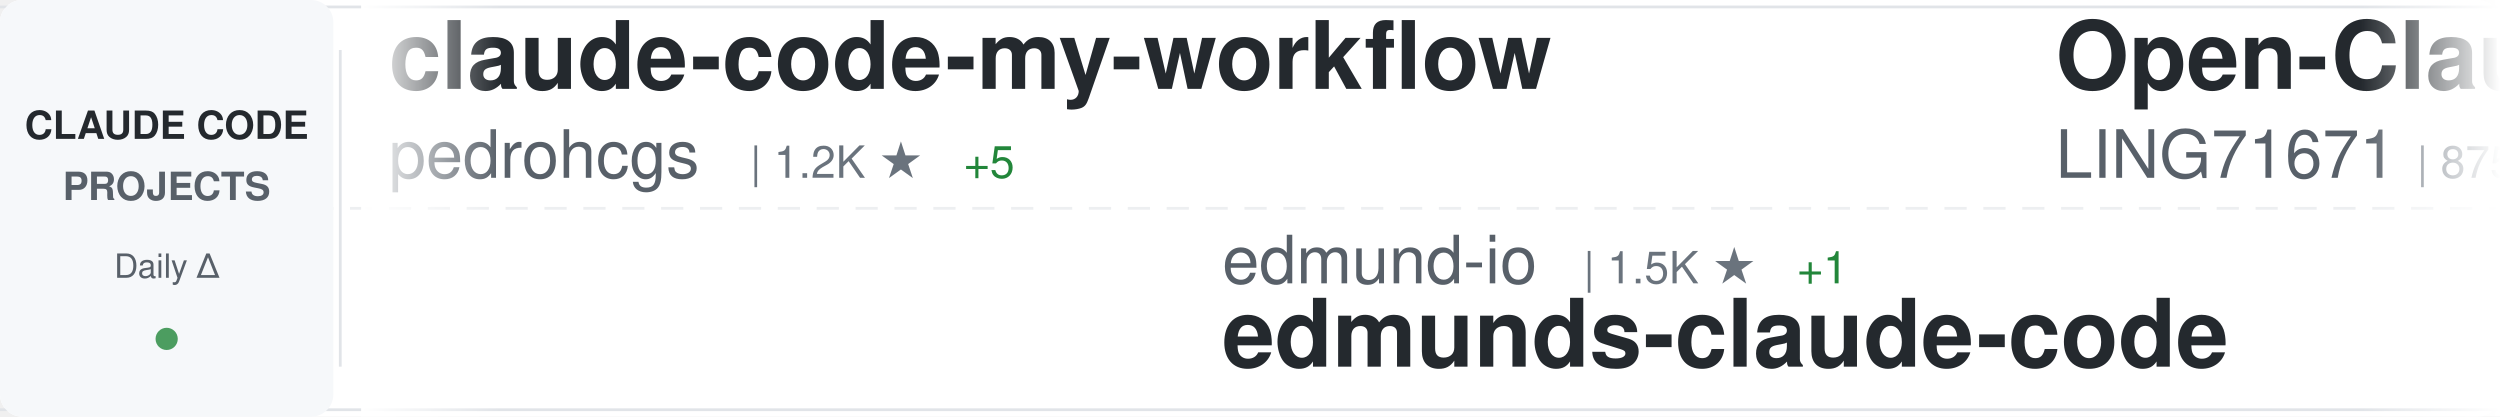
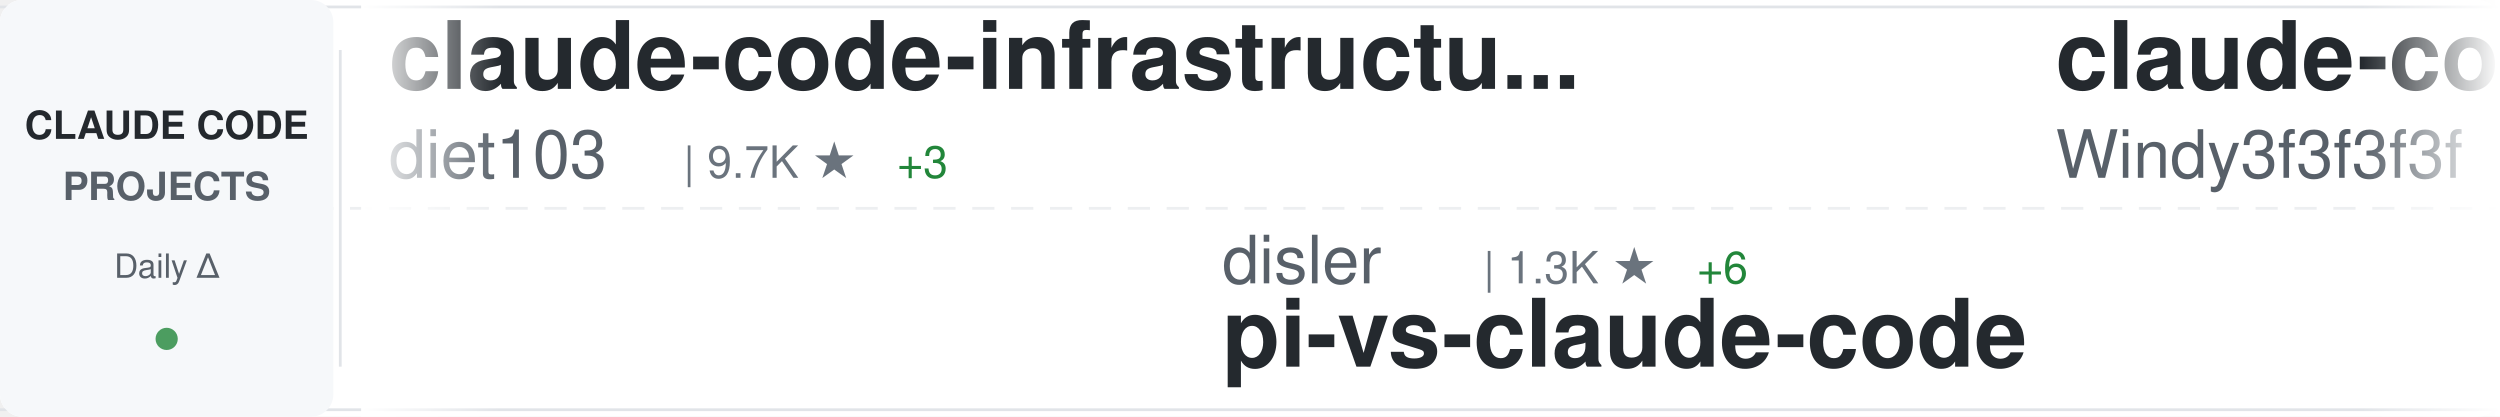
<svg xmlns="http://www.w3.org/2000/svg" width="900" height="150">
  <defs>
    <linearGradient id="awesomeLeftFade" x1="0%" y1="0%" x2="100%" y2="0%">
      <stop offset="0%" style="stop-color:#ffffff;stop-opacity:1" />
      <stop offset="100%" style="stop-color:#ffffff;stop-opacity:0" />
    </linearGradient>
    <linearGradient id="awesomeRightFade" x1="0%" y1="0%" x2="100%" y2="0%">
      <stop offset="0%" style="stop-color:#ffffff;stop-opacity:0" />
      <stop offset="100%" style="stop-color:#ffffff;stop-opacity:1" />
    </linearGradient>
  </defs>
  <rect width="900" height="150" fill="#ffffff" rx="8" />
  <rect x="0" y="2" width="900" height="1" fill="#e1e4e8" />
  <rect x="0" y="147" width="900" height="1" fill="#e1e4e8" />
  <line x1="0" y1="75" x2="900" y2="75" stroke="#e1e4e8" stroke-width="1" stroke-dasharray="8 6" opacity="0.6" />
  <rect x="0" y="0" width="120" height="150" fill="#f6f8fa" rx="8" />
  <text x="60" y="50" font-family="-apple-system, BlinkMacSystemFont, 'Segoe UI', Helvetica, Arial, sans-serif" font-size="14" font-weight="600" fill="#24292e" text-anchor="middle">CLAUDE CODE</text>
  <text x="60" y="72" font-family="-apple-system, BlinkMacSystemFont, 'Segoe UI', Helvetica, Arial, sans-serif" font-size="14" font-weight="600" fill="#586069" text-anchor="middle">PROJECTS</text>
  <text x="60" y="100" font-family="-apple-system, BlinkMacSystemFont, 'Segoe UI', Helvetica, Arial, sans-serif" font-size="12" font-weight="500" fill="#586069" text-anchor="middle">Daily Δ</text>
  <circle cx="60" cy="122" r="4" fill="#22863a" opacity="0.8" />
  <rect x="122" y="18" width="1" height="114" fill="#e1e4e8" />
  <clipPath id="awesomeTickerClip">
    <rect x="130" y="0" width="770" height="150" />
  </clipPath>
  <g clip-path="url(#awesomeTickerClip)">
    <g id="awesomeTickerItems">
      <animateTransform attributeName="transform" attributeType="XML" type="translate" from="0 0" to="-3000 0" dur="54s" repeatCount="indefinite" />
      <g transform="translate(0, 0)">
-         <text x="140" y="32" font-family="-apple-system, BlinkMacSystemFont, 'Segoe UI', Helvetica, Arial, sans-serif" font-size="34" font-weight="600" fill="#24292e">claude-code-my-workflow</text>
-         <text x="140" y="64" font-family="-apple-system, BlinkMacSystemFont, 'Segoe UI', Helvetica, Arial, sans-serif" font-size="24" font-weight="400" fill="#586069">pedrohcgs</text>
-         <text x="270" y="64" font-family="-apple-system, BlinkMacSystemFont, 'Segoe UI', Helvetica, Arial, sans-serif" font-size="16" font-weight="500" fill="#6a737d">| 1.2K ★</text>
-         <text x="347" y="64" font-family="-apple-system, BlinkMacSystemFont, 'Segoe UI', Helvetica, Arial, sans-serif" font-size="16" font-weight="500" fill="#22863a"> +5</text>
+         <text x="140" y="32" font-family="-apple-system, BlinkMacSystemFont, 'Segoe UI', Helvetica, Arial, sans-serif" font-size="34" font-weight="600" fill="#24292e">claude-code-infrastructu...</text>
+         <text x="140" y="64" font-family="-apple-system, BlinkMacSystemFont, 'Segoe UI', Helvetica, Arial, sans-serif" font-size="24" font-weight="400" fill="#586069">diet103</text>
+         <text x="246" y="64" font-family="-apple-system, BlinkMacSystemFont, 'Segoe UI', Helvetica, Arial, sans-serif" font-size="16" font-weight="500" fill="#6a737d">| 9.7K ★</text>
+         <text x="323" y="64" font-family="-apple-system, BlinkMacSystemFont, 'Segoe UI', Helvetica, Arial, sans-serif" font-size="16" font-weight="500" fill="#22863a"> +3</text>
      </g>
      <g transform="translate(300, 0)">
-         <text x="140" y="102" font-family="-apple-system, BlinkMacSystemFont, 'Segoe UI', Helvetica, Arial, sans-serif" font-size="24" font-weight="400" fill="#586069">edmund-io</text>
-         <text x="270" y="102" font-family="-apple-system, BlinkMacSystemFont, 'Segoe UI', Helvetica, Arial, sans-serif" font-size="16" font-weight="500" fill="#6a737d">| 1.5K ★</text>
-         <text x="347" y="102" font-family="-apple-system, BlinkMacSystemFont, 'Segoe UI', Helvetica, Arial, sans-serif" font-size="16" font-weight="500" fill="#22863a"> +1</text>
-         <text x="140" y="132" font-family="-apple-system, BlinkMacSystemFont, 'Segoe UI', Helvetica, Arial, sans-serif" font-size="34" font-weight="600" fill="#24292e">edmunds-claude-code</text>
+         <text x="140" y="102" font-family="-apple-system, BlinkMacSystemFont, 'Segoe UI', Helvetica, Arial, sans-serif" font-size="24" font-weight="400" fill="#586069">disler</text>
+         <text x="234" y="102" font-family="-apple-system, BlinkMacSystemFont, 'Segoe UI', Helvetica, Arial, sans-serif" font-size="16" font-weight="500" fill="#6a737d">| 1.3K ★</text>
+         <text x="311" y="102" font-family="-apple-system, BlinkMacSystemFont, 'Segoe UI', Helvetica, Arial, sans-serif" font-size="16" font-weight="500" fill="#22863a"> +6</text>
+         <text x="140" y="132" font-family="-apple-system, BlinkMacSystemFont, 'Segoe UI', Helvetica, Arial, sans-serif" font-size="34" font-weight="600" fill="#24292e">pi-vs-claude-code</text>
      </g>
      <g transform="translate(600, 0)">
-         <text x="140" y="32" font-family="-apple-system, BlinkMacSystemFont, 'Segoe UI', Helvetica, Arial, sans-serif" font-size="34" font-weight="600" fill="#24292e">Open-ClaudeCode</text>
-         <text x="140" y="64" font-family="-apple-system, BlinkMacSystemFont, 'Segoe UI', Helvetica, Arial, sans-serif" font-size="24" font-weight="400" fill="#586069">LING71671</text>
-         <text x="270" y="64" font-family="-apple-system, BlinkMacSystemFont, 'Segoe UI', Helvetica, Arial, sans-serif" font-size="16" font-weight="500" fill="#6a737d">| 875 ★</text>
+         <text x="140" y="32" font-family="-apple-system, BlinkMacSystemFont, 'Segoe UI', Helvetica, Arial, sans-serif" font-size="34" font-weight="600" fill="#24292e">claude-code-from-scratch</text>
+         <text x="140" y="64" font-family="-apple-system, BlinkMacSystemFont, 'Segoe UI', Helvetica, Arial, sans-serif" font-size="24" font-weight="400" fill="#586069">Windy3f3f3f3f</text>
+         <text x="318" y="64" font-family="-apple-system, BlinkMacSystemFont, 'Segoe UI', Helvetica, Arial, sans-serif" font-size="16" font-weight="500" fill="#6a737d">| 1.4K ★</text>
+         <text x="395" y="64" font-family="-apple-system, BlinkMacSystemFont, 'Segoe UI', Helvetica, Arial, sans-serif" font-size="16" font-weight="500" fill="#22863a"> +12</text>
      </g>
      <g transform="translate(900, 0)">
-         <text x="140" y="102" font-family="-apple-system, BlinkMacSystemFont, 'Segoe UI', Helvetica, Arial, sans-serif" font-size="24" font-weight="400" fill="#586069">JrCx7scC</text>
-         <text x="258" y="102" font-family="-apple-system, BlinkMacSystemFont, 'Segoe UI', Helvetica, Arial, sans-serif" font-size="16" font-weight="500" fill="#6a737d">| 370 ★</text>
-         <text x="140" y="132" font-family="-apple-system, BlinkMacSystemFont, 'Segoe UI', Helvetica, Arial, sans-serif" font-size="34" font-weight="600" fill="#24292e">claude-code-source</text>
+         <text x="140" y="102" font-family="-apple-system, BlinkMacSystemFont, 'Segoe UI', Helvetica, Arial, sans-serif" font-size="24" font-weight="400" fill="#586069">rohitg00</text>
+         <text x="258" y="102" font-family="-apple-system, BlinkMacSystemFont, 'Segoe UI', Helvetica, Arial, sans-serif" font-size="16" font-weight="500" fill="#6a737d">| 2.0K ★</text>
+         <text x="335" y="102" font-family="-apple-system, BlinkMacSystemFont, 'Segoe UI', Helvetica, Arial, sans-serif" font-size="16" font-weight="500" fill="#22863a"> +20</text>
+         <text x="140" y="132" font-family="-apple-system, BlinkMacSystemFont, 'Segoe UI', Helvetica, Arial, sans-serif" font-size="34" font-weight="600" fill="#24292e">awesome-claude-code-tool...</text>
      </g>
      <g transform="translate(1200, 0)">
-         <text x="140" y="32" font-family="-apple-system, BlinkMacSystemFont, 'Segoe UI', Helvetica, Arial, sans-serif" font-size="34" font-weight="600" fill="#24292e">claude-code-engineering</text>
-         <text x="140" y="64" font-family="-apple-system, BlinkMacSystemFont, 'Segoe UI', Helvetica, Arial, sans-serif" font-size="24" font-weight="400" fill="#586069">huangjia2019</text>
-         <text x="306" y="64" font-family="-apple-system, BlinkMacSystemFont, 'Segoe UI', Helvetica, Arial, sans-serif" font-size="16" font-weight="500" fill="#6a737d">| 778 ★</text>
-         <text x="374" y="64" font-family="-apple-system, BlinkMacSystemFont, 'Segoe UI', Helvetica, Arial, sans-serif" font-size="16" font-weight="500" fill="#22863a"> +4</text>
+         <text x="140" y="32" font-family="-apple-system, BlinkMacSystemFont, 'Segoe UI', Helvetica, Arial, sans-serif" font-size="34" font-weight="600" fill="#24292e">claude-code-telegram</text>
+         <text x="140" y="64" font-family="-apple-system, BlinkMacSystemFont, 'Segoe UI', Helvetica, Arial, sans-serif" font-size="24" font-weight="400" fill="#586069">RichardAtCT</text>
+         <text x="294" y="64" font-family="-apple-system, BlinkMacSystemFont, 'Segoe UI', Helvetica, Arial, sans-serif" font-size="16" font-weight="500" fill="#6a737d">| 2.7K ★</text>
+         <text x="371" y="64" font-family="-apple-system, BlinkMacSystemFont, 'Segoe UI', Helvetica, Arial, sans-serif" font-size="16" font-weight="500" fill="#22863a"> +4</text>
      </g>
      <g transform="translate(1500, 0)">
-         <text x="140" y="102" font-family="-apple-system, BlinkMacSystemFont, 'Segoe UI', Helvetica, Arial, sans-serif" font-size="24" font-weight="400" fill="#586069">nanocoai</text>
-         <text x="258" y="102" font-family="-apple-system, BlinkMacSystemFont, 'Segoe UI', Helvetica, Arial, sans-serif" font-size="16" font-weight="500" fill="#6a737d">| 29.7K ★</text>
-         <text x="344" y="102" font-family="-apple-system, BlinkMacSystemFont, 'Segoe UI', Helvetica, Arial, sans-serif" font-size="16" font-weight="500" fill="#22863a"> +24</text>
-         <text x="140" y="132" font-family="-apple-system, BlinkMacSystemFont, 'Segoe UI', Helvetica, Arial, sans-serif" font-size="34" font-weight="600" fill="#24292e">nanoclaw</text>
+         <text x="140" y="102" font-family="-apple-system, BlinkMacSystemFont, 'Segoe UI', Helvetica, Arial, sans-serif" font-size="24" font-weight="400" fill="#586069">disler</text>
+         <text x="234" y="102" font-family="-apple-system, BlinkMacSystemFont, 'Segoe UI', Helvetica, Arial, sans-serif" font-size="16" font-weight="500" fill="#6a737d">| 3.7K ★</text>
+         <text x="140" y="132" font-family="-apple-system, BlinkMacSystemFont, 'Segoe UI', Helvetica, Arial, sans-serif" font-size="34" font-weight="600" fill="#24292e">claude-code-hooks-master...</text>
      </g>
      <g transform="translate(1800, 0)">
-         <text x="140" y="32" font-family="-apple-system, BlinkMacSystemFont, 'Segoe UI', Helvetica, Arial, sans-serif" font-size="34" font-weight="600" fill="#24292e">claude-code-rev</text>
-         <text x="140" y="64" font-family="-apple-system, BlinkMacSystemFont, 'Segoe UI', Helvetica, Arial, sans-serif" font-size="24" font-weight="400" fill="#586069">oboard</text>
-         <text x="234" y="64" font-family="-apple-system, BlinkMacSystemFont, 'Segoe UI', Helvetica, Arial, sans-serif" font-size="16" font-weight="500" fill="#6a737d">| 3.2K ★</text>
-         <text x="311" y="64" font-family="-apple-system, BlinkMacSystemFont, 'Segoe UI', Helvetica, Arial, sans-serif" font-size="16" font-weight="500" fill="#22863a"> +2</text>
+         <text x="140" y="32" font-family="-apple-system, BlinkMacSystemFont, 'Segoe UI', Helvetica, Arial, sans-serif" font-size="34" font-weight="600" fill="#24292e">claude-code-guide</text>
+         <text x="140" y="64" font-family="-apple-system, BlinkMacSystemFont, 'Segoe UI', Helvetica, Arial, sans-serif" font-size="24" font-weight="400" fill="#586069">zebbern</text>
+         <text x="246" y="64" font-family="-apple-system, BlinkMacSystemFont, 'Segoe UI', Helvetica, Arial, sans-serif" font-size="16" font-weight="500" fill="#6a737d">| 4.2K ★</text>
+         <text x="323" y="64" font-family="-apple-system, BlinkMacSystemFont, 'Segoe UI', Helvetica, Arial, sans-serif" font-size="16" font-weight="500" fill="#22863a"> +4</text>
      </g>
      <g transform="translate(2100, 0)">
-         <text x="140" y="102" font-family="-apple-system, BlinkMacSystemFont, 'Segoe UI', Helvetica, Arial, sans-serif" font-size="24" font-weight="400" fill="#586069">musistudio</text>
-         <text x="282" y="102" font-family="-apple-system, BlinkMacSystemFont, 'Segoe UI', Helvetica, Arial, sans-serif" font-size="16" font-weight="500" fill="#6a737d">| 34.7K ★</text>
-         <text x="368" y="102" font-family="-apple-system, BlinkMacSystemFont, 'Segoe UI', Helvetica, Arial, sans-serif" font-size="16" font-weight="500" fill="#22863a"> +47</text>
-         <text x="140" y="132" font-family="-apple-system, BlinkMacSystemFont, 'Segoe UI', Helvetica, Arial, sans-serif" font-size="34" font-weight="600" fill="#24292e">claude-code-router</text>
+         <text x="140" y="102" font-family="-apple-system, BlinkMacSystemFont, 'Segoe UI', Helvetica, Arial, sans-serif" font-size="24" font-weight="400" fill="#586069">feiskyer</text>
+         <text x="258" y="102" font-family="-apple-system, BlinkMacSystemFont, 'Segoe UI', Helvetica, Arial, sans-serif" font-size="16" font-weight="500" fill="#6a737d">| 1.5K ★</text>
+         <text x="140" y="132" font-family="-apple-system, BlinkMacSystemFont, 'Segoe UI', Helvetica, Arial, sans-serif" font-size="34" font-weight="600" fill="#24292e">claude-code-settings</text>
      </g>
      <g transform="translate(2400, 0)">
-         <text x="140" y="32" font-family="-apple-system, BlinkMacSystemFont, 'Segoe UI', Helvetica, Arial, sans-serif" font-size="34" font-weight="600" fill="#24292e">Claude-code</text>
-         <text x="140" y="64" font-family="-apple-system, BlinkMacSystemFont, 'Segoe UI', Helvetica, Arial, sans-serif" font-size="24" font-weight="400" fill="#586069">zstmfhy</text>
-         <text x="246" y="64" font-family="-apple-system, BlinkMacSystemFont, 'Segoe UI', Helvetica, Arial, sans-serif" font-size="16" font-weight="500" fill="#6a737d">| 190 ★</text>
+         <text x="140" y="32" font-family="-apple-system, BlinkMacSystemFont, 'Segoe UI', Helvetica, Arial, sans-serif" font-size="34" font-weight="600" fill="#24292e">CLIProxyAPI</text>
+         <text x="140" y="64" font-family="-apple-system, BlinkMacSystemFont, 'Segoe UI', Helvetica, Arial, sans-serif" font-size="24" font-weight="400" fill="#586069">router-for-me</text>
+         <text x="318" y="64" font-family="-apple-system, BlinkMacSystemFont, 'Segoe UI', Helvetica, Arial, sans-serif" font-size="16" font-weight="500" fill="#6a737d">| 36.1K ★</text>
+         <text x="404" y="64" font-family="-apple-system, BlinkMacSystemFont, 'Segoe UI', Helvetica, Arial, sans-serif" font-size="16" font-weight="500" fill="#22863a"> +84</text>
      </g>
      <g transform="translate(2700, 0)">
-         <text x="140" y="102" font-family="-apple-system, BlinkMacSystemFont, 'Segoe UI', Helvetica, Arial, sans-serif" font-size="24" font-weight="400" fill="#586069">lorryjovens-hub</text>
-         <text x="342" y="102" font-family="-apple-system, BlinkMacSystemFont, 'Segoe UI', Helvetica, Arial, sans-serif" font-size="16" font-weight="500" fill="#6a737d">| 1.6K ★</text>
-         <text x="419" y="102" font-family="-apple-system, BlinkMacSystemFont, 'Segoe UI', Helvetica, Arial, sans-serif" font-size="16" font-weight="500" fill="#22863a"> +4</text>
-         <text x="140" y="132" font-family="-apple-system, BlinkMacSystemFont, 'Segoe UI', Helvetica, Arial, sans-serif" font-size="34" font-weight="600" fill="#24292e">claude-code-rust</text>
+         <text x="140" y="102" font-family="-apple-system, BlinkMacSystemFont, 'Segoe UI', Helvetica, Arial, sans-serif" font-size="24" font-weight="400" fill="#586069">chauncygu</text>
+         <text x="270" y="102" font-family="-apple-system, BlinkMacSystemFont, 'Segoe UI', Helvetica, Arial, sans-serif" font-size="16" font-weight="500" fill="#6a737d">| 2.6K ★</text>
+         <text x="347" y="102" font-family="-apple-system, BlinkMacSystemFont, 'Segoe UI', Helvetica, Arial, sans-serif" font-size="16" font-weight="500" fill="#22863a"> +5</text>
+         <text x="140" y="132" font-family="-apple-system, BlinkMacSystemFont, 'Segoe UI', Helvetica, Arial, sans-serif" font-size="34" font-weight="600" fill="#24292e">collection-claude-code-s...</text>
      </g>
      <g transform="translate(3000, 0)">
-         <text x="140" y="32" font-family="-apple-system, BlinkMacSystemFont, 'Segoe UI', Helvetica, Arial, sans-serif" font-size="34" font-weight="600" fill="#24292e">claude-code-my-workflow</text>
-         <text x="140" y="64" font-family="-apple-system, BlinkMacSystemFont, 'Segoe UI', Helvetica, Arial, sans-serif" font-size="24" font-weight="400" fill="#586069">pedrohcgs</text>
-         <text x="270" y="64" font-family="-apple-system, BlinkMacSystemFont, 'Segoe UI', Helvetica, Arial, sans-serif" font-size="16" font-weight="500" fill="#6a737d">| 1.2K ★</text>
-         <text x="347" y="64" font-family="-apple-system, BlinkMacSystemFont, 'Segoe UI', Helvetica, Arial, sans-serif" font-size="16" font-weight="500" fill="#22863a"> +5</text>
+         <text x="140" y="32" font-family="-apple-system, BlinkMacSystemFont, 'Segoe UI', Helvetica, Arial, sans-serif" font-size="34" font-weight="600" fill="#24292e">claude-code-infrastructu...</text>
+         <text x="140" y="64" font-family="-apple-system, BlinkMacSystemFont, 'Segoe UI', Helvetica, Arial, sans-serif" font-size="24" font-weight="400" fill="#586069">diet103</text>
+         <text x="246" y="64" font-family="-apple-system, BlinkMacSystemFont, 'Segoe UI', Helvetica, Arial, sans-serif" font-size="16" font-weight="500" fill="#6a737d">| 9.7K ★</text>
+         <text x="323" y="64" font-family="-apple-system, BlinkMacSystemFont, 'Segoe UI', Helvetica, Arial, sans-serif" font-size="16" font-weight="500" fill="#22863a"> +3</text>
      </g>
      <g transform="translate(3300, 0)">
-         <text x="140" y="102" font-family="-apple-system, BlinkMacSystemFont, 'Segoe UI', Helvetica, Arial, sans-serif" font-size="24" font-weight="400" fill="#586069">edmund-io</text>
-         <text x="270" y="102" font-family="-apple-system, BlinkMacSystemFont, 'Segoe UI', Helvetica, Arial, sans-serif" font-size="16" font-weight="500" fill="#6a737d">| 1.5K ★</text>
-         <text x="347" y="102" font-family="-apple-system, BlinkMacSystemFont, 'Segoe UI', Helvetica, Arial, sans-serif" font-size="16" font-weight="500" fill="#22863a"> +1</text>
-         <text x="140" y="132" font-family="-apple-system, BlinkMacSystemFont, 'Segoe UI', Helvetica, Arial, sans-serif" font-size="34" font-weight="600" fill="#24292e">edmunds-claude-code</text>
+         <text x="140" y="102" font-family="-apple-system, BlinkMacSystemFont, 'Segoe UI', Helvetica, Arial, sans-serif" font-size="24" font-weight="400" fill="#586069">disler</text>
+         <text x="234" y="102" font-family="-apple-system, BlinkMacSystemFont, 'Segoe UI', Helvetica, Arial, sans-serif" font-size="16" font-weight="500" fill="#6a737d">| 1.3K ★</text>
+         <text x="311" y="102" font-family="-apple-system, BlinkMacSystemFont, 'Segoe UI', Helvetica, Arial, sans-serif" font-size="16" font-weight="500" fill="#22863a"> +6</text>
+         <text x="140" y="132" font-family="-apple-system, BlinkMacSystemFont, 'Segoe UI', Helvetica, Arial, sans-serif" font-size="34" font-weight="600" fill="#24292e">pi-vs-claude-code</text>
      </g>
      <g transform="translate(3600, 0)">
-         <text x="140" y="32" font-family="-apple-system, BlinkMacSystemFont, 'Segoe UI', Helvetica, Arial, sans-serif" font-size="34" font-weight="600" fill="#24292e">Open-ClaudeCode</text>
-         <text x="140" y="64" font-family="-apple-system, BlinkMacSystemFont, 'Segoe UI', Helvetica, Arial, sans-serif" font-size="24" font-weight="400" fill="#586069">LING71671</text>
-         <text x="270" y="64" font-family="-apple-system, BlinkMacSystemFont, 'Segoe UI', Helvetica, Arial, sans-serif" font-size="16" font-weight="500" fill="#6a737d">| 875 ★</text>
+         <text x="140" y="32" font-family="-apple-system, BlinkMacSystemFont, 'Segoe UI', Helvetica, Arial, sans-serif" font-size="34" font-weight="600" fill="#24292e">claude-code-from-scratch</text>
+         <text x="140" y="64" font-family="-apple-system, BlinkMacSystemFont, 'Segoe UI', Helvetica, Arial, sans-serif" font-size="24" font-weight="400" fill="#586069">Windy3f3f3f3f</text>
+         <text x="318" y="64" font-family="-apple-system, BlinkMacSystemFont, 'Segoe UI', Helvetica, Arial, sans-serif" font-size="16" font-weight="500" fill="#6a737d">| 1.4K ★</text>
+         <text x="395" y="64" font-family="-apple-system, BlinkMacSystemFont, 'Segoe UI', Helvetica, Arial, sans-serif" font-size="16" font-weight="500" fill="#22863a"> +12</text>
      </g>
      <g transform="translate(3900, 0)">
-         <text x="140" y="102" font-family="-apple-system, BlinkMacSystemFont, 'Segoe UI', Helvetica, Arial, sans-serif" font-size="24" font-weight="400" fill="#586069">JrCx7scC</text>
-         <text x="258" y="102" font-family="-apple-system, BlinkMacSystemFont, 'Segoe UI', Helvetica, Arial, sans-serif" font-size="16" font-weight="500" fill="#6a737d">| 370 ★</text>
-         <text x="140" y="132" font-family="-apple-system, BlinkMacSystemFont, 'Segoe UI', Helvetica, Arial, sans-serif" font-size="34" font-weight="600" fill="#24292e">claude-code-source</text>
+         <text x="140" y="102" font-family="-apple-system, BlinkMacSystemFont, 'Segoe UI', Helvetica, Arial, sans-serif" font-size="24" font-weight="400" fill="#586069">rohitg00</text>
+         <text x="258" y="102" font-family="-apple-system, BlinkMacSystemFont, 'Segoe UI', Helvetica, Arial, sans-serif" font-size="16" font-weight="500" fill="#6a737d">| 2.0K ★</text>
+         <text x="335" y="102" font-family="-apple-system, BlinkMacSystemFont, 'Segoe UI', Helvetica, Arial, sans-serif" font-size="16" font-weight="500" fill="#22863a"> +20</text>
+         <text x="140" y="132" font-family="-apple-system, BlinkMacSystemFont, 'Segoe UI', Helvetica, Arial, sans-serif" font-size="34" font-weight="600" fill="#24292e">awesome-claude-code-tool...</text>
      </g>
    </g>
  </g>
  <rect x="130" y="0" width="50" height="150" fill="url(#awesomeLeftFade)" />
  <rect x="850" y="0" width="50" height="150" fill="url(#awesomeRightFade)" />
</svg>
